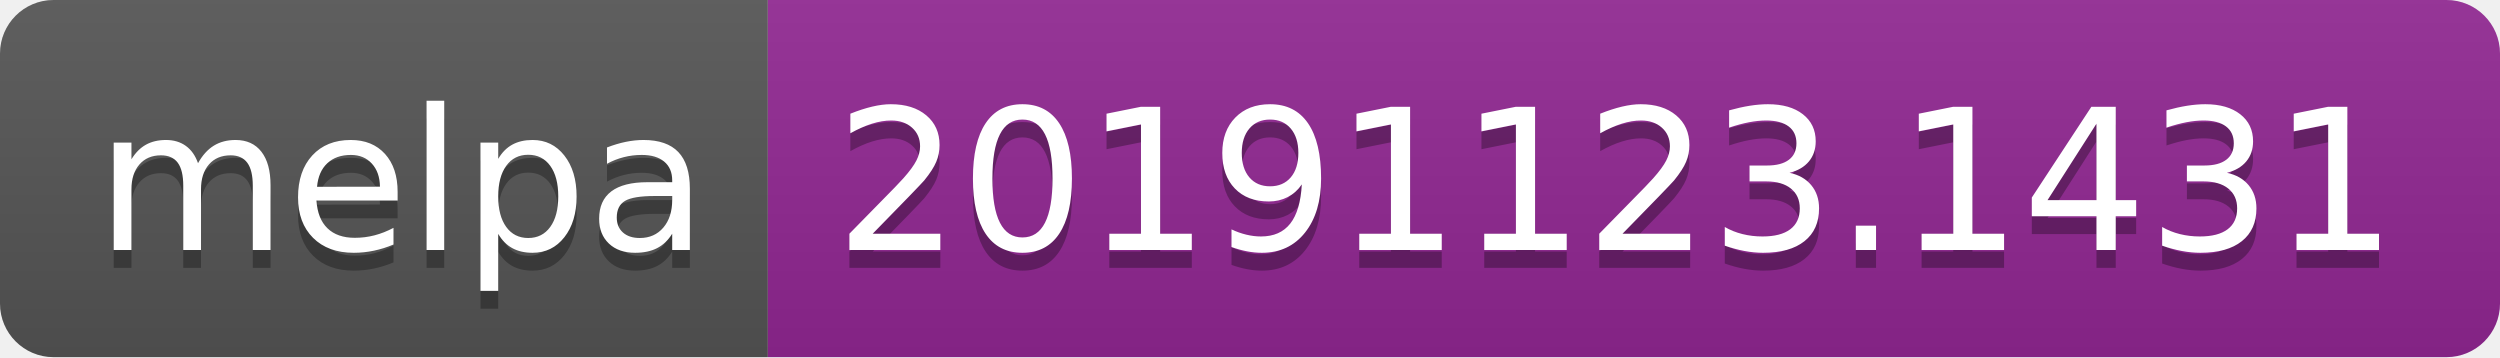
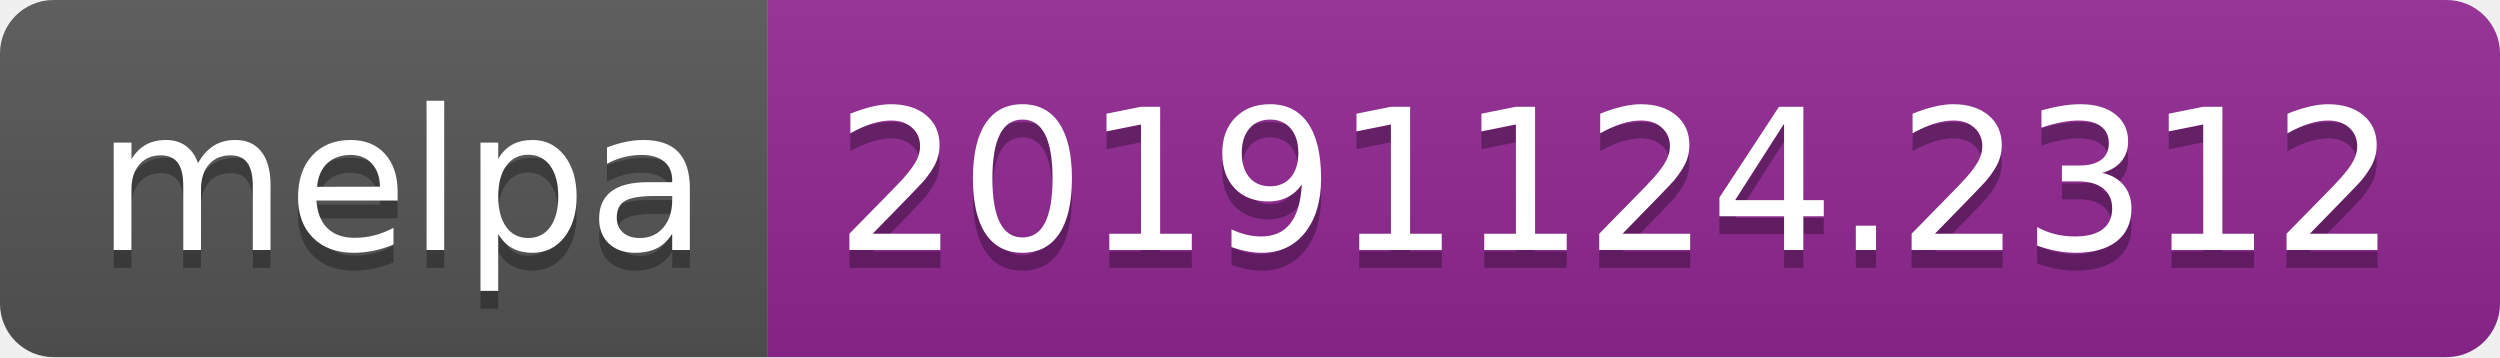
<svg xmlns="http://www.w3.org/2000/svg" width="140" height="20">
  <linearGradient id="b" x2="0" y2="100%">
    <stop offset="0" stop-color="#bbb" stop-opacity=".1" />
    <stop offset="1" stop-opacity=".1" />
  </linearGradient>
  <clipPath id="a">
    <rect width="140" height="20" rx="3" fill="#fff" />
  </clipPath>
  <g clip-path="url(#a)">
    <path fill="#555" d="M0 0h43v20H0z" />
    <path fill="#922793" d="M43 0h97v20H43z" />
    <path fill="url(#b)" d="M0 0h140v20H0z" />
  </g>
  <g fill="#fff" text-anchor="middle" font-family="DejaVu Sans,Verdana,Geneva,sans-serif" font-size="110">
    <text x="225" y="150" fill="#010101" fill-opacity=".3" transform="scale(.1)" textLength="330">melpa</text>
    <text x="225" y="140" transform="scale(.1)" textLength="330">melpa</text>
-     <text x="905" y="150" fill="#010101" fill-opacity=".3" transform="scale(.1)" textLength="870">20191123.1431</text>
-     <text x="905" y="140" transform="scale(.1)" textLength="870">20191123.1431</text>
+     <text x="905" y="150" fill="#010101" fill-opacity=".3" transform="scale(.1)" textLength="870">20191124.2312</text>
+     <text x="905" y="140" transform="scale(.1)" textLength="870">20191124.2312</text>
  </g>
</svg>
